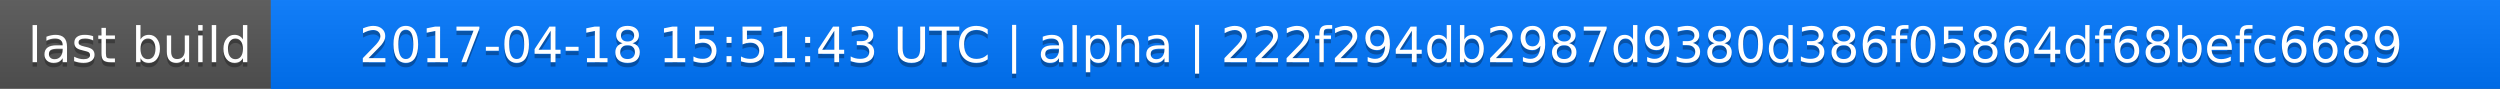
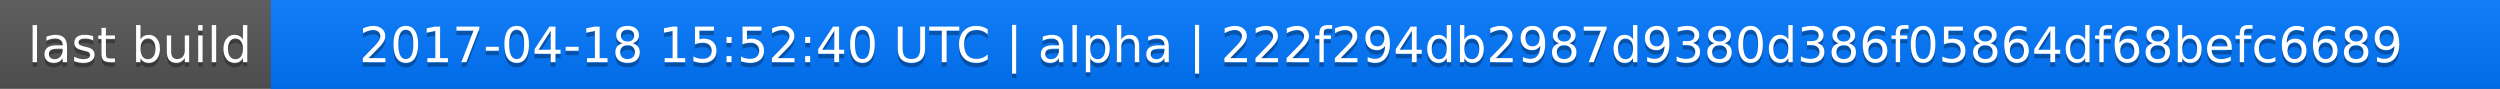
<svg xmlns="http://www.w3.org/2000/svg" width="563" height="20">
  <linearGradient id="a" x2="0" y2="100%">
    <stop offset="0" stop-color="#bbb" stop-opacity=".1" />
    <stop offset="1" stop-opacity=".1" />
  </linearGradient>
  <rect rx="0" width="563" height="20" fill="#555" />
  <rect rx="0" x="61" width="502" height="20" fill="#07f" />
  <path fill="#07f" d="M61 0h4v20h-4z" />
  <rect rx="0" width="563" height="20" fill="url(#a)" />
  <g fill="#fff" text-anchor="middle" font-family="DejaVu Sans,Verdana,Geneva,sans-serif" font-size="11">
    <text x="31.5" y="15" fill="#010101" fill-opacity=".3">last build</text>
    <text x="31.5" y="14">last build</text>
-     <text x="311" y="15" fill="#010101" fill-opacity=".3">2017-04-18 15:51:43 UTC | alpha | 222f294db2987d9380d386f05864df68befc6689</text>
-     <text x="311" y="14">2017-04-18 15:51:43 UTC | alpha | 222f294db2987d9380d386f05864df68befc6689</text>
+     <text x="311" y="15" fill="#010101" fill-opacity=".3">2017-04-18 15:52:40 UTC | alpha | 222f294db2987d9380d386f05864df68befc6689</text>
+     <text x="311" y="14">2017-04-18 15:52:40 UTC | alpha | 222f294db2987d9380d386f05864df68befc6689</text>
  </g>
</svg>
